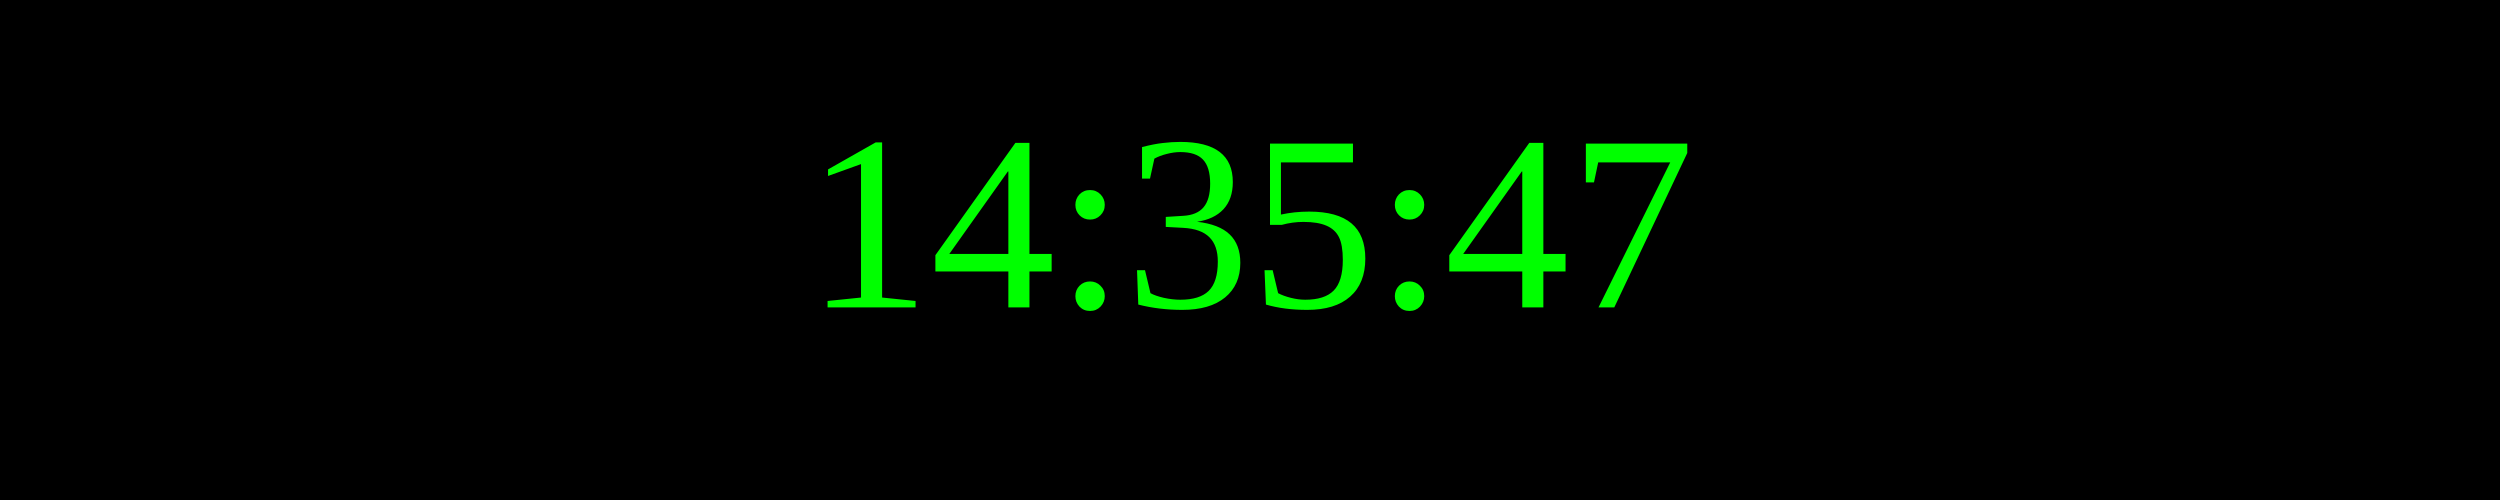
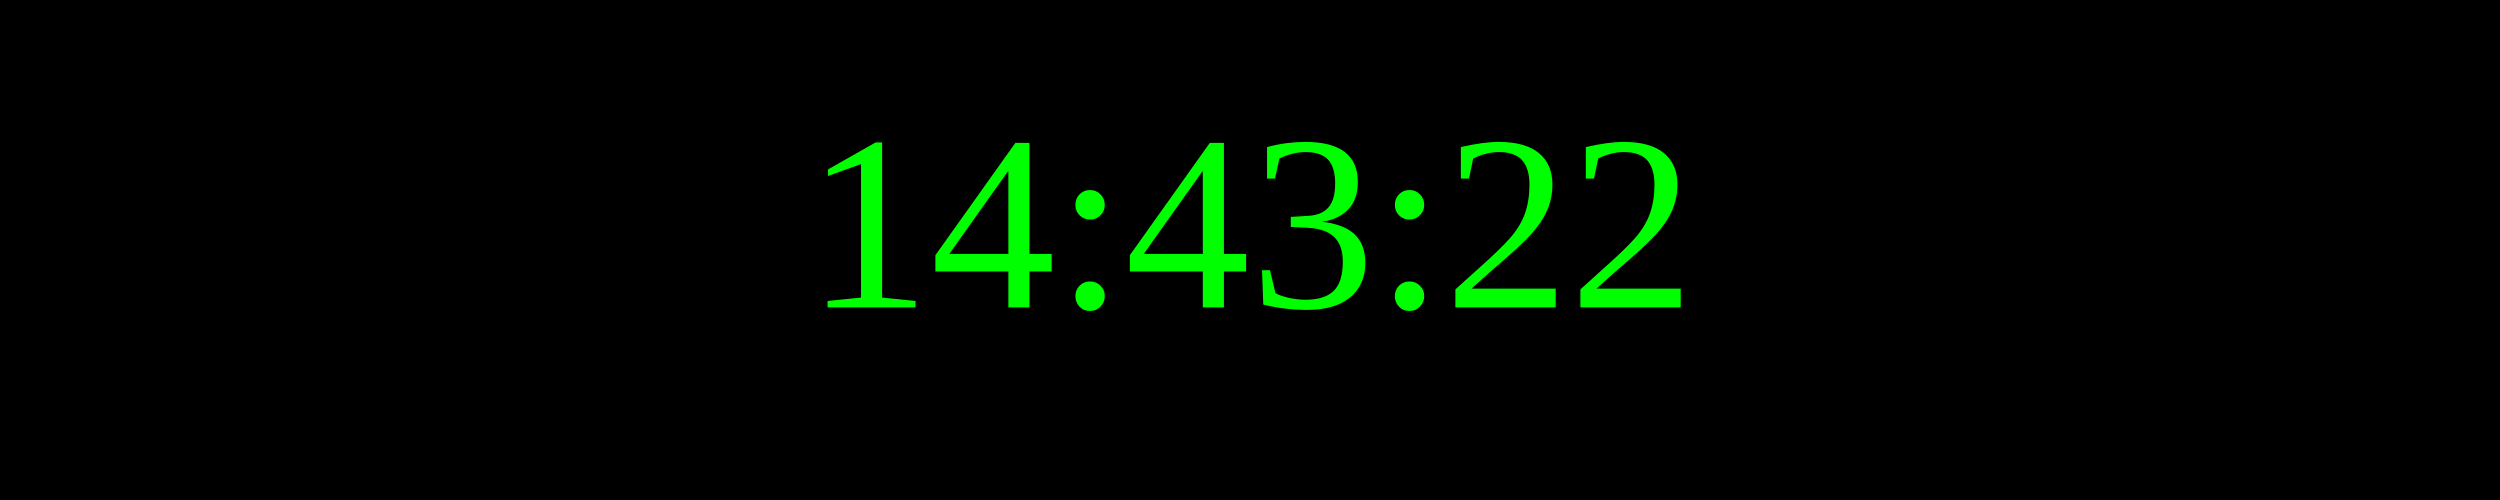
<svg xmlns="http://www.w3.org/2000/svg" width="250" height="50">
  <rect width="100%" height="100%" fill="black" />
  <text x="50%" y="50%" font-size="25" fill="lime" text-anchor="middle" dominant-baseline="middle">
- 14:35:47
+ 14:43:22
</text>
</svg>
